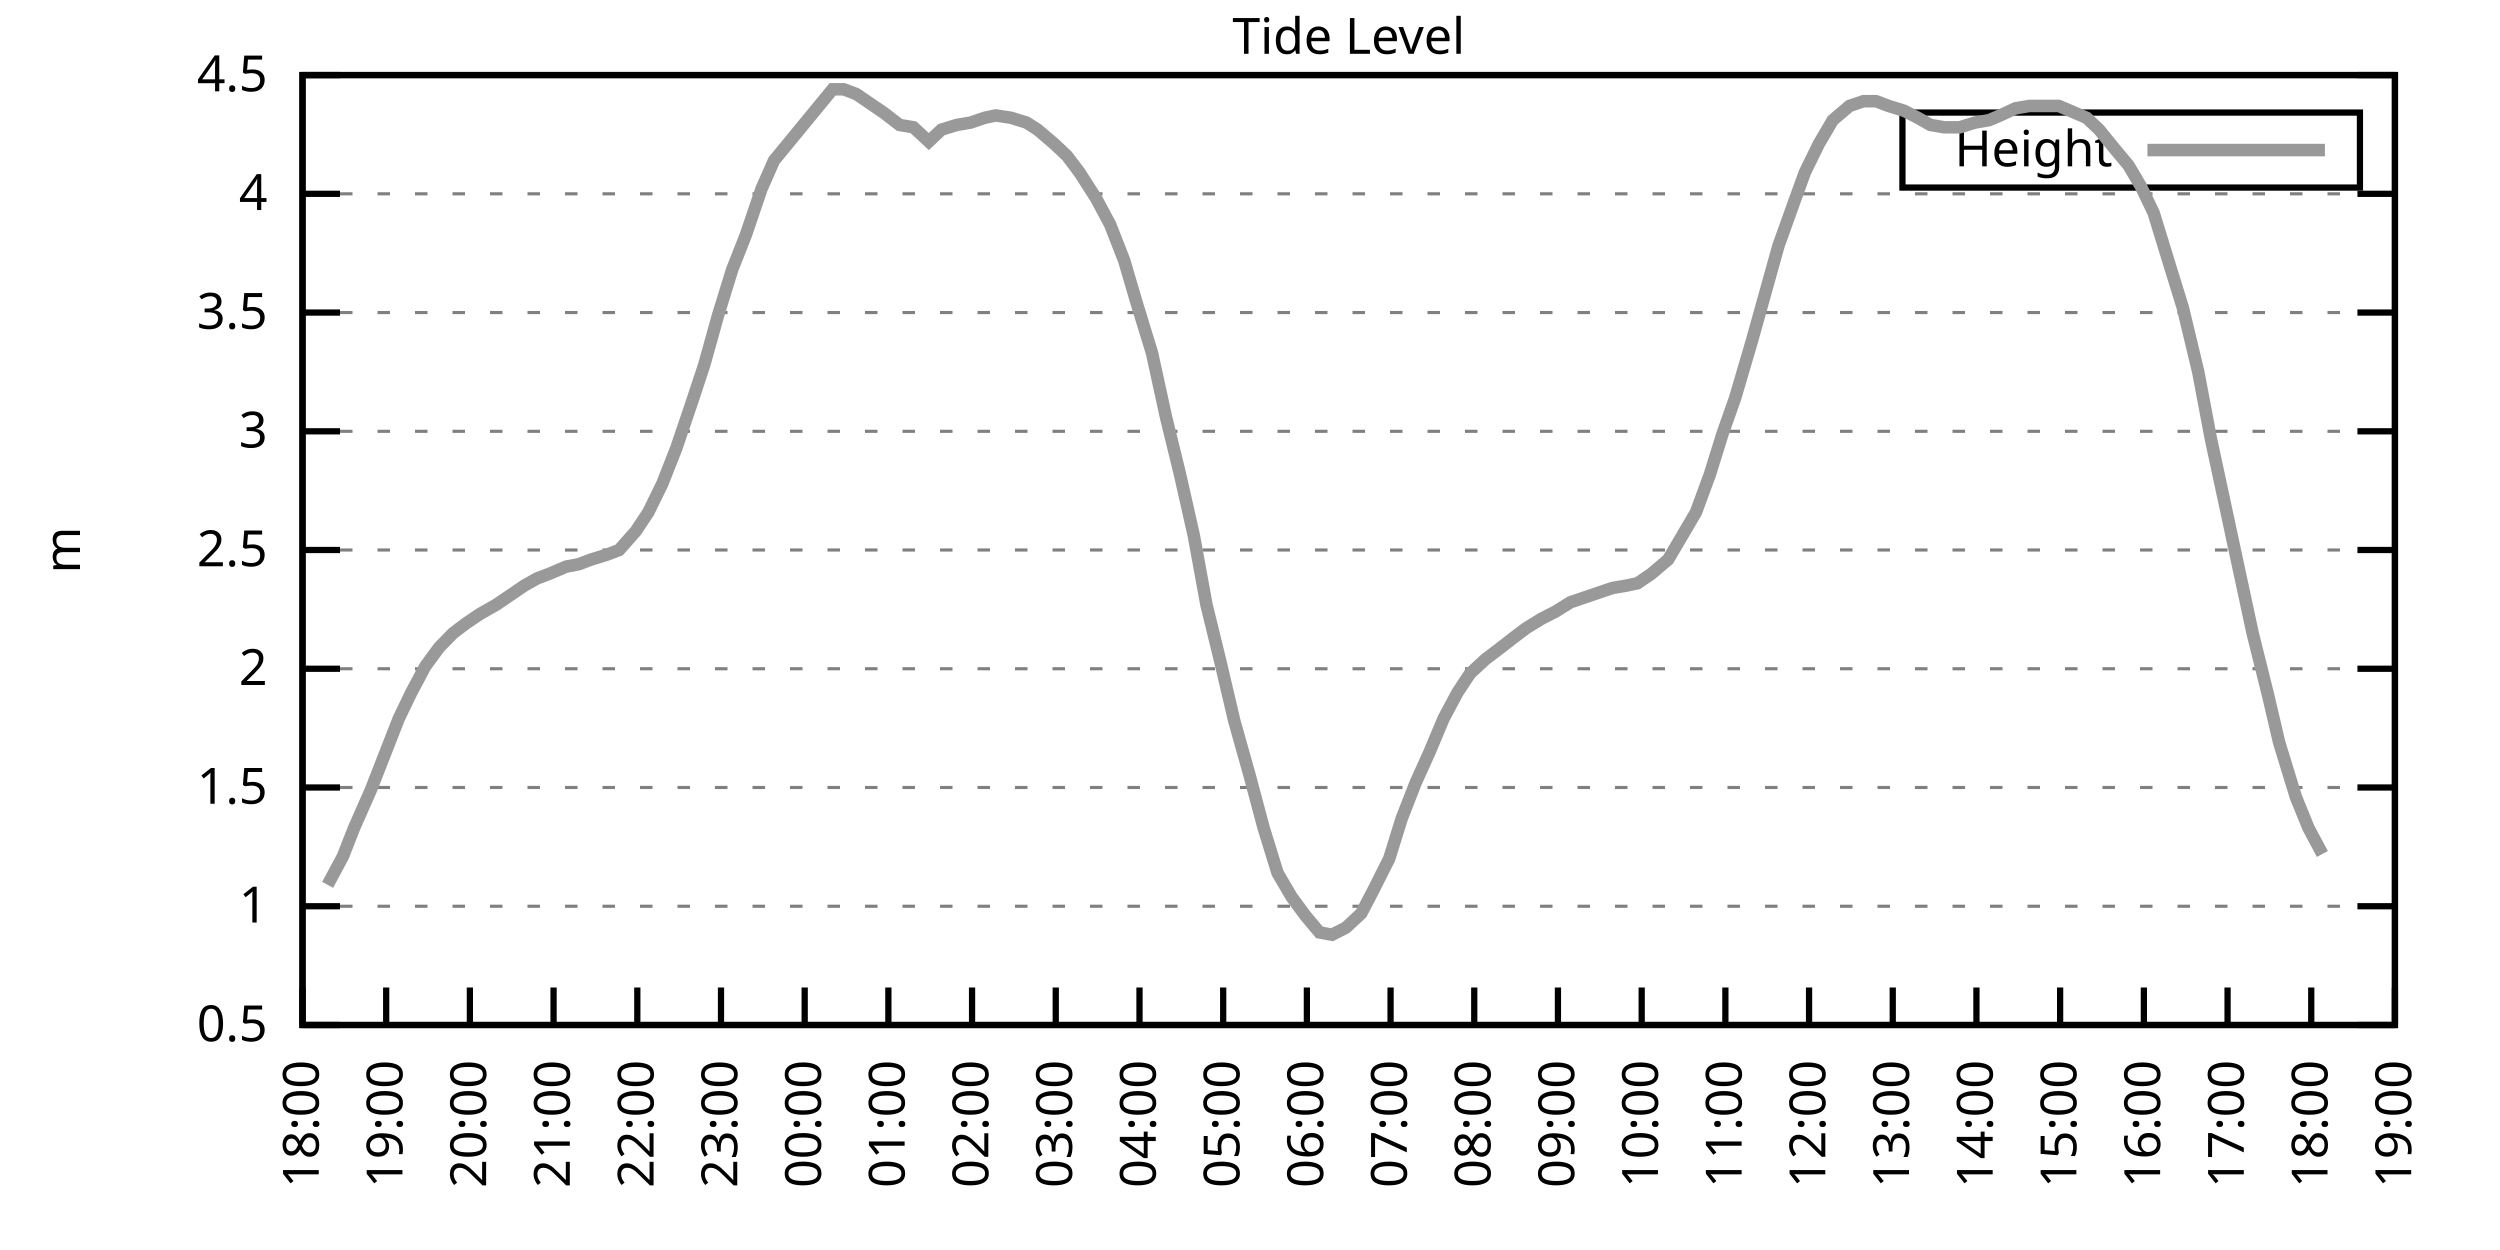
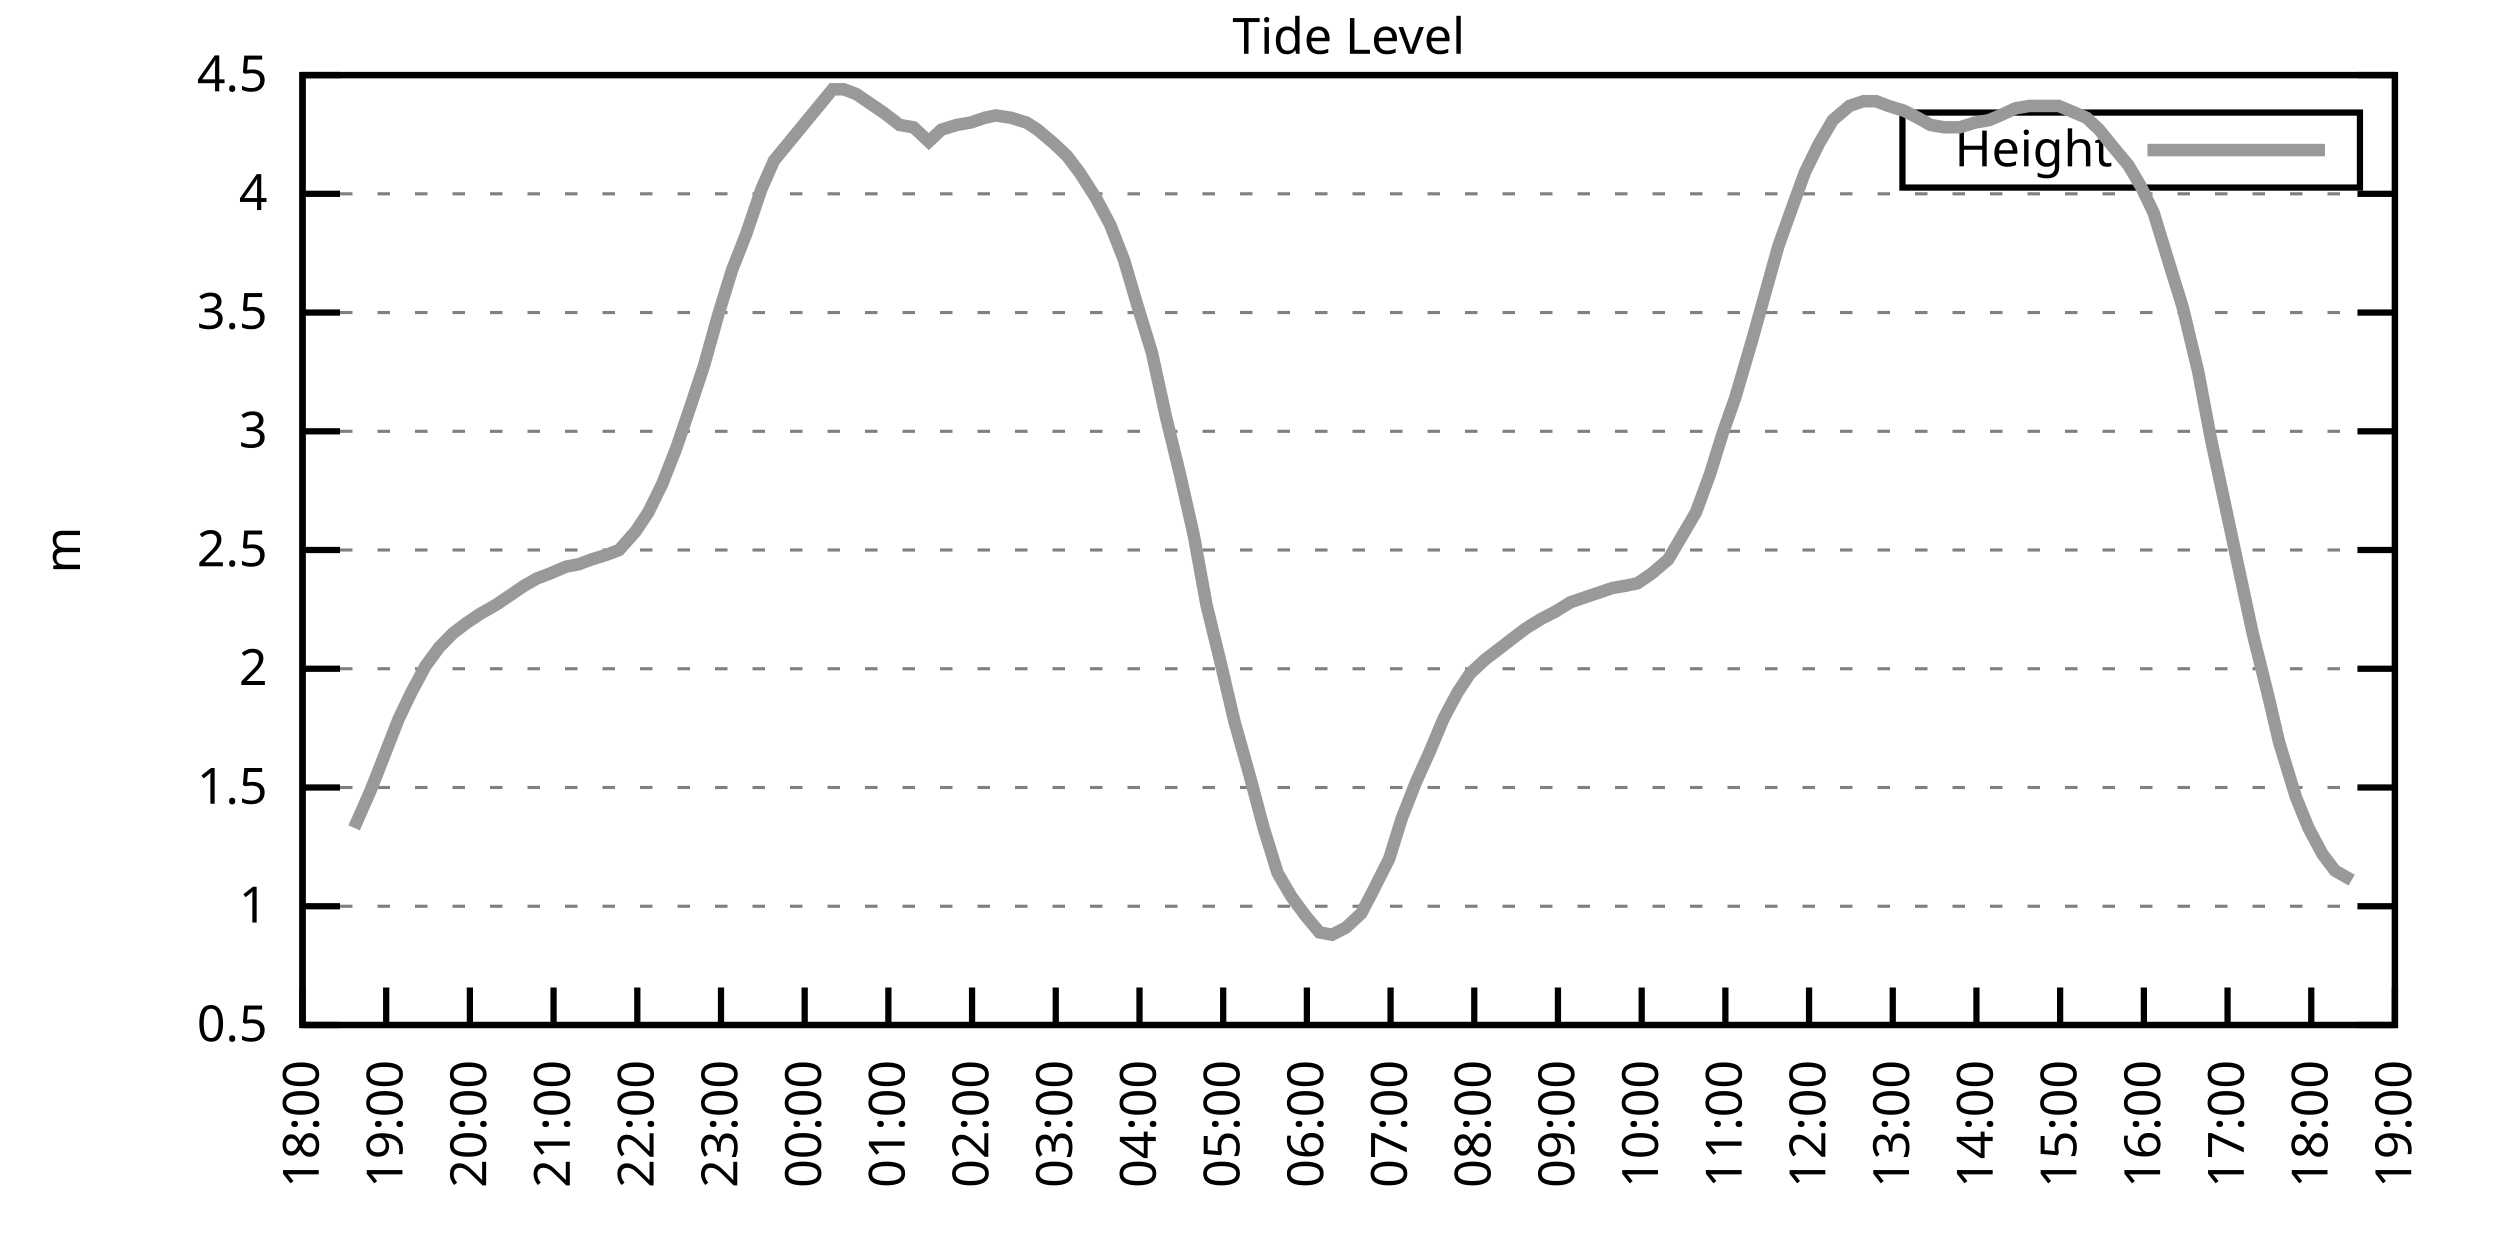
<svg xmlns="http://www.w3.org/2000/svg" xmlns:xlink="http://www.w3.org/1999/xlink" width="400" height="200" viewBox="0 0 400 200">
  <g id="gnuplot_canvas">
    <rect x="0" y="0" width="400" height="200" fill="none" />
    <defs>
      <circle id="gpDot" r="0.5" stroke-width="0.5" stroke="currentColor" />
      <path id="gpPt0" stroke-width="0.333" stroke="currentColor" d="M-1,0 h2 M0,-1 v2" />
      <path id="gpPt1" stroke-width="0.333" stroke="currentColor" d="M-1,-1 L1,1 M1,-1 L-1,1" />
      <path id="gpPt2" stroke-width="0.333" stroke="currentColor" d="M-1,0 L1,0 M0,-1 L0,1 M-1,-1 L1,1 M-1,1 L1,-1" />
      <rect id="gpPt3" stroke-width="0.333" stroke="currentColor" x="-1" y="-1" width="2" height="2" />
      <rect id="gpPt4" stroke-width="0.333" stroke="currentColor" fill="currentColor" x="-1" y="-1" width="2" height="2" />
      <circle id="gpPt5" stroke-width="0.333" stroke="currentColor" cx="0" cy="0" r="1" />
      <use xlink:href="#gpPt5" id="gpPt6" fill="currentColor" stroke="none" />
      <path id="gpPt7" stroke-width="0.333" stroke="currentColor" d="M0,-1.33 L-1.33,0.67 L1.33,0.67 z" />
      <use xlink:href="#gpPt7" id="gpPt8" fill="currentColor" stroke="none" />
      <use xlink:href="#gpPt7" id="gpPt9" stroke="currentColor" transform="rotate(180)" />
      <use xlink:href="#gpPt9" id="gpPt10" fill="currentColor" stroke="none" />
      <use xlink:href="#gpPt3" id="gpPt11" stroke="currentColor" transform="rotate(45)" />
      <use xlink:href="#gpPt11" id="gpPt12" fill="currentColor" stroke="none" />
      <path id="gpPt13" stroke-width="0.333" stroke="currentColor" d="M0,1.330 L1.265,0.411 L0.782,-1.067 L-0.782,-1.076 L-1.265,0.411 z" />
      <use xlink:href="#gpPt13" id="gpPt14" fill="currentColor" stroke="none" />
      <filter id="textbox" filterUnits="objectBoundingBox" x="0" y="0" height="1" width="1">
        <feFlood flood-color="white" flood-opacity="1" result="bgnd" />
        <feComposite in="SourceGraphic" in2="bgnd" operator="atop" />
      </filter>
      <filter id="greybox" filterUnits="objectBoundingBox" x="0" y="0" height="1" width="1">
        <feFlood flood-color="lightgrey" flood-opacity="1" result="grey" />
        <feComposite in="SourceGraphic" in2="grey" operator="atop" />
      </filter>
    </defs>
    <g fill="none" color="white" stroke="currentColor" stroke-width="1.00" stroke-linecap="butt" stroke-linejoin="miter">
</g>
    <g fill="none" color="black" stroke="currentColor" stroke-width="1.00" stroke-linecap="butt" stroke-linejoin="miter">
      <g stroke="none" shape-rendering="crispEdges">
        <polygon fill="rgb(255, 255, 255)" points="48.40,164.00 383.18,164.00 383.18,12.02 48.40,12.02 " />
      </g>
    </g>
    <g fill="none" color="black" stroke="currentColor" stroke-width="1.00" stroke-linecap="butt" stroke-linejoin="miter">
</g>
    <g fill="none" color="black" stroke="black" stroke-width="0.50" stroke-linecap="butt" stroke-linejoin="miter">
</g>
    <g fill="none" color="gray" stroke="currentColor" stroke-width="0.50" stroke-linecap="butt" stroke-linejoin="miter">
      <path stroke="gray" stroke-dasharray="2,4" class="gridline" d="M48.40,164.00 L383.19,164.00  " />
    </g>
    <g fill="none" color="gray" stroke="gray" stroke-width="1.00" stroke-linecap="butt" stroke-linejoin="miter">
</g>
    <g fill="none" color="black" stroke="currentColor" stroke-width="1.00" stroke-linecap="butt" stroke-linejoin="miter">
      <path stroke="black" d="M48.40,164.00 L54.40,164.00 M383.19,164.00 L377.19,164.00  " />
      <g transform="translate(42.80,166.60)" stroke="none" fill="black" font-family="Sans" font-size="8.00" text-anchor="end">
        <text>
          <tspan font-family="Sans"> 0.5</tspan>
        </text>
      </g>
    </g>
    <g fill="none" color="black" stroke="currentColor" stroke-width="1.00" stroke-linecap="butt" stroke-linejoin="miter">
</g>
    <g fill="none" color="black" stroke="black" stroke-width="0.50" stroke-linecap="butt" stroke-linejoin="miter">
</g>
    <g fill="none" color="gray" stroke="currentColor" stroke-width="0.50" stroke-linecap="butt" stroke-linejoin="miter">
      <path stroke="gray" stroke-dasharray="2,4" class="gridline" d="M48.40,145.00 L383.19,145.00  " />
    </g>
    <g fill="none" color="gray" stroke="gray" stroke-width="1.00" stroke-linecap="butt" stroke-linejoin="miter">
</g>
    <g fill="none" color="black" stroke="currentColor" stroke-width="1.00" stroke-linecap="butt" stroke-linejoin="miter">
      <path stroke="black" d="M48.40,145.00 L54.40,145.00 M383.19,145.00 L377.19,145.00  " />
      <g transform="translate(42.80,147.60)" stroke="none" fill="black" font-family="Sans" font-size="8.00" text-anchor="end">
        <text>
          <tspan font-family="Sans"> 1</tspan>
        </text>
      </g>
    </g>
    <g fill="none" color="black" stroke="currentColor" stroke-width="1.00" stroke-linecap="butt" stroke-linejoin="miter">
</g>
    <g fill="none" color="black" stroke="black" stroke-width="0.50" stroke-linecap="butt" stroke-linejoin="miter">
</g>
    <g fill="none" color="gray" stroke="currentColor" stroke-width="0.50" stroke-linecap="butt" stroke-linejoin="miter">
      <path stroke="gray" stroke-dasharray="2,4" class="gridline" d="M48.40,126.00 L383.19,126.00  " />
    </g>
    <g fill="none" color="gray" stroke="gray" stroke-width="1.00" stroke-linecap="butt" stroke-linejoin="miter">
</g>
    <g fill="none" color="black" stroke="currentColor" stroke-width="1.00" stroke-linecap="butt" stroke-linejoin="miter">
      <path stroke="black" d="M48.40,126.00 L54.40,126.00 M383.19,126.00 L377.19,126.00  " />
      <g transform="translate(42.80,128.60)" stroke="none" fill="black" font-family="Sans" font-size="8.00" text-anchor="end">
        <text>
          <tspan font-family="Sans"> 1.5</tspan>
        </text>
      </g>
    </g>
    <g fill="none" color="black" stroke="currentColor" stroke-width="1.00" stroke-linecap="butt" stroke-linejoin="miter">
</g>
    <g fill="none" color="black" stroke="black" stroke-width="0.50" stroke-linecap="butt" stroke-linejoin="miter">
</g>
    <g fill="none" color="gray" stroke="currentColor" stroke-width="0.50" stroke-linecap="butt" stroke-linejoin="miter">
      <path stroke="gray" stroke-dasharray="2,4" class="gridline" d="M48.40,107.00 L383.19,107.00  " />
    </g>
    <g fill="none" color="gray" stroke="gray" stroke-width="1.00" stroke-linecap="butt" stroke-linejoin="miter">
</g>
    <g fill="none" color="black" stroke="currentColor" stroke-width="1.00" stroke-linecap="butt" stroke-linejoin="miter">
      <path stroke="black" d="M48.40,107.00 L54.40,107.00 M383.19,107.00 L377.19,107.00  " />
      <g transform="translate(42.80,109.60)" stroke="none" fill="black" font-family="Sans" font-size="8.00" text-anchor="end">
        <text>
          <tspan font-family="Sans"> 2</tspan>
        </text>
      </g>
    </g>
    <g fill="none" color="black" stroke="currentColor" stroke-width="1.00" stroke-linecap="butt" stroke-linejoin="miter">
</g>
    <g fill="none" color="black" stroke="black" stroke-width="0.50" stroke-linecap="butt" stroke-linejoin="miter">
</g>
    <g fill="none" color="gray" stroke="currentColor" stroke-width="0.50" stroke-linecap="butt" stroke-linejoin="miter">
      <path stroke="gray" stroke-dasharray="2,4" class="gridline" d="M48.40,88.00 L383.19,88.00  " />
    </g>
    <g fill="none" color="gray" stroke="gray" stroke-width="1.00" stroke-linecap="butt" stroke-linejoin="miter">
</g>
    <g fill="none" color="black" stroke="currentColor" stroke-width="1.00" stroke-linecap="butt" stroke-linejoin="miter">
      <path stroke="black" d="M48.40,88.00 L54.40,88.00 M383.19,88.00 L377.19,88.00  " />
      <g transform="translate(42.80,90.60)" stroke="none" fill="black" font-family="Sans" font-size="8.00" text-anchor="end">
        <text>
          <tspan font-family="Sans"> 2.5</tspan>
        </text>
      </g>
    </g>
    <g fill="none" color="black" stroke="currentColor" stroke-width="1.00" stroke-linecap="butt" stroke-linejoin="miter">
</g>
    <g fill="none" color="black" stroke="black" stroke-width="0.50" stroke-linecap="butt" stroke-linejoin="miter">
</g>
    <g fill="none" color="gray" stroke="currentColor" stroke-width="0.50" stroke-linecap="butt" stroke-linejoin="miter">
      <path stroke="gray" stroke-dasharray="2,4" class="gridline" d="M48.40,69.01 L383.19,69.01  " />
    </g>
    <g fill="none" color="gray" stroke="gray" stroke-width="1.00" stroke-linecap="butt" stroke-linejoin="miter">
</g>
    <g fill="none" color="black" stroke="currentColor" stroke-width="1.00" stroke-linecap="butt" stroke-linejoin="miter">
      <path stroke="black" d="M48.40,69.01 L54.40,69.01 M383.19,69.01 L377.19,69.01  " />
      <g transform="translate(42.80,71.61)" stroke="none" fill="black" font-family="Sans" font-size="8.00" text-anchor="end">
        <text>
          <tspan font-family="Sans"> 3</tspan>
        </text>
      </g>
    </g>
    <g fill="none" color="black" stroke="currentColor" stroke-width="1.00" stroke-linecap="butt" stroke-linejoin="miter">
</g>
    <g fill="none" color="black" stroke="black" stroke-width="0.50" stroke-linecap="butt" stroke-linejoin="miter">
</g>
    <g fill="none" color="gray" stroke="currentColor" stroke-width="0.50" stroke-linecap="butt" stroke-linejoin="miter">
      <path stroke="gray" stroke-dasharray="2,4" class="gridline" d="M48.40,50.01 L383.19,50.01  " />
    </g>
    <g fill="none" color="gray" stroke="gray" stroke-width="1.00" stroke-linecap="butt" stroke-linejoin="miter">
</g>
    <g fill="none" color="black" stroke="currentColor" stroke-width="1.00" stroke-linecap="butt" stroke-linejoin="miter">
      <path stroke="black" d="M48.40,50.01 L54.40,50.01 M383.19,50.01 L377.19,50.01  " />
      <g transform="translate(42.80,52.61)" stroke="none" fill="black" font-family="Sans" font-size="8.00" text-anchor="end">
        <text>
          <tspan font-family="Sans"> 3.5</tspan>
        </text>
      </g>
    </g>
    <g fill="none" color="black" stroke="currentColor" stroke-width="1.00" stroke-linecap="butt" stroke-linejoin="miter">
</g>
    <g fill="none" color="black" stroke="black" stroke-width="0.50" stroke-linecap="butt" stroke-linejoin="miter">
</g>
    <g fill="none" color="gray" stroke="currentColor" stroke-width="0.50" stroke-linecap="butt" stroke-linejoin="miter">
      <path stroke="gray" stroke-dasharray="2,4" class="gridline" d="M48.40,31.01 L383.19,31.01  " />
    </g>
    <g fill="none" color="gray" stroke="gray" stroke-width="1.00" stroke-linecap="butt" stroke-linejoin="miter">
</g>
    <g fill="none" color="black" stroke="currentColor" stroke-width="1.00" stroke-linecap="butt" stroke-linejoin="miter">
      <path stroke="black" d="M48.40,31.01 L54.40,31.01 M383.19,31.01 L377.19,31.01  " />
      <g transform="translate(42.80,33.61)" stroke="none" fill="black" font-family="Sans" font-size="8.00" text-anchor="end">
        <text>
          <tspan font-family="Sans"> 4</tspan>
        </text>
      </g>
    </g>
    <g fill="none" color="black" stroke="currentColor" stroke-width="1.00" stroke-linecap="butt" stroke-linejoin="miter">
</g>
    <g fill="none" color="black" stroke="black" stroke-width="0.50" stroke-linecap="butt" stroke-linejoin="miter">
</g>
    <g fill="none" color="gray" stroke="currentColor" stroke-width="0.50" stroke-linecap="butt" stroke-linejoin="miter">
      <path stroke="gray" stroke-dasharray="2,4" class="gridline" d="M48.40,12.01 L383.19,12.01  " />
    </g>
    <g fill="none" color="gray" stroke="gray" stroke-width="1.00" stroke-linecap="butt" stroke-linejoin="miter">
</g>
    <g fill="none" color="black" stroke="currentColor" stroke-width="1.00" stroke-linecap="butt" stroke-linejoin="miter">
      <path stroke="black" d="M48.40,12.01 L54.40,12.01 M383.19,12.01 L377.19,12.01  " />
      <g transform="translate(42.80,14.61)" stroke="none" fill="black" font-family="Sans" font-size="8.00" text-anchor="end">
        <text>
          <tspan font-family="Sans"> 4.5</tspan>
        </text>
      </g>
    </g>
    <g fill="none" color="black" stroke="currentColor" stroke-width="1.00" stroke-linecap="butt" stroke-linejoin="miter">
      <path stroke="black" d="M48.40,164.00 L48.40,158.00  " />
      <g transform="translate(51.00,169.60) rotate(270.00)" stroke="none" fill="black" font-family="Sans" font-size="8.00" text-anchor="end">
        <text>
          <tspan font-family="Sans">18:00</tspan>
        </text>
      </g>
    </g>
    <g fill="none" color="black" stroke="currentColor" stroke-width="1.00" stroke-linecap="butt" stroke-linejoin="miter">
      <path stroke="black" d="M61.79,164.00 L61.79,158.00  " />
      <g transform="translate(64.39,169.60) rotate(270.00)" stroke="none" fill="black" font-family="Sans" font-size="8.00" text-anchor="end">
        <text>
          <tspan font-family="Sans">19:00</tspan>
        </text>
      </g>
    </g>
    <g fill="none" color="black" stroke="currentColor" stroke-width="1.00" stroke-linecap="butt" stroke-linejoin="miter">
      <path stroke="black" d="M75.18,164.00 L75.18,158.00  " />
      <g transform="translate(77.78,169.60) rotate(270.00)" stroke="none" fill="black" font-family="Sans" font-size="8.00" text-anchor="end">
        <text>
          <tspan font-family="Sans">20:00</tspan>
        </text>
      </g>
    </g>
    <g fill="none" color="black" stroke="currentColor" stroke-width="1.00" stroke-linecap="butt" stroke-linejoin="miter">
      <path stroke="black" d="M88.57,164.00 L88.57,158.00  " />
      <g transform="translate(91.17,169.60) rotate(270.00)" stroke="none" fill="black" font-family="Sans" font-size="8.00" text-anchor="end">
        <text>
          <tspan font-family="Sans">21:00</tspan>
        </text>
      </g>
    </g>
    <g fill="none" color="black" stroke="currentColor" stroke-width="1.00" stroke-linecap="butt" stroke-linejoin="miter">
      <path stroke="black" d="M101.97,164.00 L101.97,158.00  " />
      <g transform="translate(104.57,169.60) rotate(270.00)" stroke="none" fill="black" font-family="Sans" font-size="8.00" text-anchor="end">
        <text>
          <tspan font-family="Sans">22:00</tspan>
        </text>
      </g>
    </g>
    <g fill="none" color="black" stroke="currentColor" stroke-width="1.00" stroke-linecap="butt" stroke-linejoin="miter">
      <path stroke="black" d="M115.36,164.00 L115.36,158.00  " />
      <g transform="translate(117.96,169.60) rotate(270.00)" stroke="none" fill="black" font-family="Sans" font-size="8.00" text-anchor="end">
        <text>
          <tspan font-family="Sans">23:00</tspan>
        </text>
      </g>
    </g>
    <g fill="none" color="black" stroke="currentColor" stroke-width="1.00" stroke-linecap="butt" stroke-linejoin="miter">
      <path stroke="black" d="M128.75,164.00 L128.75,158.00  " />
      <g transform="translate(131.35,169.60) rotate(270.00)" stroke="none" fill="black" font-family="Sans" font-size="8.00" text-anchor="end">
        <text>
          <tspan font-family="Sans">00:00</tspan>
        </text>
      </g>
    </g>
    <g fill="none" color="black" stroke="currentColor" stroke-width="1.00" stroke-linecap="butt" stroke-linejoin="miter">
      <path stroke="black" d="M142.14,164.00 L142.14,158.00  " />
      <g transform="translate(144.74,169.60) rotate(270.00)" stroke="none" fill="black" font-family="Sans" font-size="8.00" text-anchor="end">
        <text>
          <tspan font-family="Sans">01:00</tspan>
        </text>
      </g>
    </g>
    <g fill="none" color="black" stroke="currentColor" stroke-width="1.00" stroke-linecap="butt" stroke-linejoin="miter">
      <path stroke="black" d="M155.53,164.00 L155.53,158.00  " />
      <g transform="translate(158.13,169.60) rotate(270.00)" stroke="none" fill="black" font-family="Sans" font-size="8.00" text-anchor="end">
        <text>
          <tspan font-family="Sans">02:00</tspan>
        </text>
      </g>
    </g>
    <g fill="none" color="black" stroke="currentColor" stroke-width="1.00" stroke-linecap="butt" stroke-linejoin="miter">
      <path stroke="black" d="M168.92,164.00 L168.92,158.00  " />
      <g transform="translate(171.52,169.60) rotate(270.00)" stroke="none" fill="black" font-family="Sans" font-size="8.00" text-anchor="end">
        <text>
          <tspan font-family="Sans">03:00</tspan>
        </text>
      </g>
    </g>
    <g fill="none" color="black" stroke="currentColor" stroke-width="1.00" stroke-linecap="butt" stroke-linejoin="miter">
      <path stroke="black" d="M182.32,164.00 L182.32,158.00  " />
      <g transform="translate(184.92,169.60) rotate(270.00)" stroke="none" fill="black" font-family="Sans" font-size="8.00" text-anchor="end">
        <text>
          <tspan font-family="Sans">04:00</tspan>
        </text>
      </g>
    </g>
    <g fill="none" color="black" stroke="currentColor" stroke-width="1.00" stroke-linecap="butt" stroke-linejoin="miter">
      <path stroke="black" d="M195.71,164.00 L195.71,158.00  " />
      <g transform="translate(198.31,169.60) rotate(270.00)" stroke="none" fill="black" font-family="Sans" font-size="8.00" text-anchor="end">
        <text>
          <tspan font-family="Sans">05:00</tspan>
        </text>
      </g>
    </g>
    <g fill="none" color="black" stroke="currentColor" stroke-width="1.00" stroke-linecap="butt" stroke-linejoin="miter">
      <path stroke="black" d="M209.10,164.00 L209.10,158.00  " />
      <g transform="translate(211.70,169.60) rotate(270.00)" stroke="none" fill="black" font-family="Sans" font-size="8.00" text-anchor="end">
        <text>
          <tspan font-family="Sans">06:00</tspan>
        </text>
      </g>
    </g>
    <g fill="none" color="black" stroke="currentColor" stroke-width="1.00" stroke-linecap="butt" stroke-linejoin="miter">
      <path stroke="black" d="M222.49,164.00 L222.49,158.00  " />
      <g transform="translate(225.09,169.60) rotate(270.00)" stroke="none" fill="black" font-family="Sans" font-size="8.00" text-anchor="end">
        <text>
          <tspan font-family="Sans">07:00</tspan>
        </text>
      </g>
    </g>
    <g fill="none" color="black" stroke="currentColor" stroke-width="1.00" stroke-linecap="butt" stroke-linejoin="miter">
      <path stroke="black" d="M235.88,164.00 L235.88,158.00  " />
      <g transform="translate(238.48,169.60) rotate(270.00)" stroke="none" fill="black" font-family="Sans" font-size="8.00" text-anchor="end">
        <text>
          <tspan font-family="Sans">08:00</tspan>
        </text>
      </g>
    </g>
    <g fill="none" color="black" stroke="currentColor" stroke-width="1.00" stroke-linecap="butt" stroke-linejoin="miter">
      <path stroke="black" d="M249.27,164.00 L249.27,158.00  " />
      <g transform="translate(251.87,169.60) rotate(270.00)" stroke="none" fill="black" font-family="Sans" font-size="8.00" text-anchor="end">
        <text>
          <tspan font-family="Sans">09:00</tspan>
        </text>
      </g>
    </g>
    <g fill="none" color="black" stroke="currentColor" stroke-width="1.00" stroke-linecap="butt" stroke-linejoin="miter">
      <path stroke="black" d="M262.67,164.00 L262.67,158.00  " />
      <g transform="translate(265.27,169.60) rotate(270.00)" stroke="none" fill="black" font-family="Sans" font-size="8.00" text-anchor="end">
        <text>
          <tspan font-family="Sans">10:00</tspan>
        </text>
      </g>
    </g>
    <g fill="none" color="black" stroke="currentColor" stroke-width="1.00" stroke-linecap="butt" stroke-linejoin="miter">
      <path stroke="black" d="M276.06,164.00 L276.06,158.00  " />
      <g transform="translate(278.66,169.60) rotate(270.00)" stroke="none" fill="black" font-family="Sans" font-size="8.00" text-anchor="end">
        <text>
          <tspan font-family="Sans">11:00</tspan>
        </text>
      </g>
    </g>
    <g fill="none" color="black" stroke="currentColor" stroke-width="1.00" stroke-linecap="butt" stroke-linejoin="miter">
      <path stroke="black" d="M289.45,164.00 L289.45,158.00  " />
      <g transform="translate(292.05,169.60) rotate(270.00)" stroke="none" fill="black" font-family="Sans" font-size="8.00" text-anchor="end">
        <text>
          <tspan font-family="Sans">12:00</tspan>
        </text>
      </g>
    </g>
    <g fill="none" color="black" stroke="currentColor" stroke-width="1.00" stroke-linecap="butt" stroke-linejoin="miter">
      <path stroke="black" d="M302.84,164.00 L302.84,158.00  " />
      <g transform="translate(305.44,169.60) rotate(270.00)" stroke="none" fill="black" font-family="Sans" font-size="8.00" text-anchor="end">
        <text>
          <tspan font-family="Sans">13:00</tspan>
        </text>
      </g>
    </g>
    <g fill="none" color="black" stroke="currentColor" stroke-width="1.00" stroke-linecap="butt" stroke-linejoin="miter">
      <path stroke="black" d="M316.23,164.00 L316.23,158.00  " />
      <g transform="translate(318.83,169.60) rotate(270.00)" stroke="none" fill="black" font-family="Sans" font-size="8.00" text-anchor="end">
        <text>
          <tspan font-family="Sans">14:00</tspan>
        </text>
      </g>
    </g>
    <g fill="none" color="black" stroke="currentColor" stroke-width="1.00" stroke-linecap="butt" stroke-linejoin="miter">
      <path stroke="black" d="M329.62,164.00 L329.62,158.00  " />
      <g transform="translate(332.22,169.60) rotate(270.00)" stroke="none" fill="black" font-family="Sans" font-size="8.00" text-anchor="end">
        <text>
          <tspan font-family="Sans">15:00</tspan>
        </text>
      </g>
    </g>
    <g fill="none" color="black" stroke="currentColor" stroke-width="1.00" stroke-linecap="butt" stroke-linejoin="miter">
      <path stroke="black" d="M343.02,164.00 L343.02,158.00  " />
      <g transform="translate(345.62,169.60) rotate(270.00)" stroke="none" fill="black" font-family="Sans" font-size="8.00" text-anchor="end">
        <text>
          <tspan font-family="Sans">16:00</tspan>
        </text>
      </g>
    </g>
    <g fill="none" color="black" stroke="currentColor" stroke-width="1.00" stroke-linecap="butt" stroke-linejoin="miter">
      <path stroke="black" d="M356.41,164.00 L356.41,158.00  " />
      <g transform="translate(359.01,169.60) rotate(270.00)" stroke="none" fill="black" font-family="Sans" font-size="8.00" text-anchor="end">
        <text>
          <tspan font-family="Sans">17:00</tspan>
        </text>
      </g>
    </g>
    <g fill="none" color="black" stroke="currentColor" stroke-width="1.00" stroke-linecap="butt" stroke-linejoin="miter">
      <path stroke="black" d="M369.80,164.00 L369.80,158.00  " />
      <g transform="translate(372.40,169.60) rotate(270.00)" stroke="none" fill="black" font-family="Sans" font-size="8.00" text-anchor="end">
        <text>
          <tspan font-family="Sans">18:00</tspan>
        </text>
      </g>
    </g>
    <g fill="none" color="black" stroke="currentColor" stroke-width="1.00" stroke-linecap="butt" stroke-linejoin="miter">
      <path stroke="black" d="M383.19,164.00 L383.19,158.00  " />
      <g transform="translate(385.79,169.60) rotate(270.00)" stroke="none" fill="black" font-family="Sans" font-size="8.00" text-anchor="end">
        <text>
          <tspan font-family="Sans">19:00</tspan>
        </text>
      </g>
    </g>
    <g fill="none" color="black" stroke="currentColor" stroke-width="1.00" stroke-linecap="butt" stroke-linejoin="miter">
</g>
    <g fill="none" color="black" stroke="currentColor" stroke-width="1.00" stroke-linecap="butt" stroke-linejoin="miter">
      <path stroke="black" d="M48.40,12.01 L48.40,164.00 L383.19,164.00 L383.19,12.01 L48.40,12.01 Z  " />
    </g>
    <g fill="none" color="black" stroke="currentColor" stroke-width="1.00" stroke-linecap="butt" stroke-linejoin="miter">
</g>
    <g fill="none" color="black" stroke="currentColor" stroke-width="1.00" stroke-linecap="butt" stroke-linejoin="miter">
      <path stroke="black" d="M304.39,30.01 L304.39,18.01 L377.59,18.01 L377.59,30.01 L304.39,30.01 Z  " />
    </g>
    <g id="Tide_level_plot_1">
      <g fill="none" color="white" stroke="black" stroke-width="2.00" stroke-linecap="butt" stroke-linejoin="miter">
</g>
      <g fill="none" color="black" stroke="currentColor" stroke-width="2.00" stroke-linecap="butt" stroke-linejoin="miter">
        <g transform="translate(337.99,26.61)" stroke="none" fill="black" font-family="Sans" font-size="8.00" text-anchor="end">
          <text>
            <tspan font-family="Sans">Height</tspan>
          </text>
        </g>
      </g>
      <g fill="none" color="black" stroke="currentColor" stroke-width="2.00" stroke-linecap="butt" stroke-linejoin="miter">
-         <path stroke="rgb(153, 153, 153)" d="M343.59,24.01 L371.99,24.01 M52.42,141.58 L54.87,137.02 L56.66,132.46 L59.34,126.38 L61.57,120.68 L63.80,114.98   L65.81,110.80 L68.04,106.62 L70.27,103.58 L72.50,101.30 L74.51,99.78 L76.75,98.26 L79.42,96.74 L81.66,95.22   L83.89,93.70 L85.90,92.56 L87.91,91.80 L90.58,90.66 L92.59,90.28 L94.60,89.52 L97.06,88.76 L99.06,88.00   L101.74,84.97 L103.75,81.93 L105.98,77.37 L108.22,71.67 L110.67,64.45 L112.68,58.37 L114.91,50.39 L117.14,43.17   L119.38,37.47 L121.83,30.25 L123.84,25.69 L133.21,14.29 L135.00,14.29 L137.01,15.05 L139.24,16.57 L141.47,18.09   L143.93,19.99 L146.16,20.37 L148.61,22.65 L150.62,20.75 L153.08,19.99 L155.31,19.61 L157.54,18.85 L159.33,18.47   L161.78,18.85 L164.24,19.61 L166.02,20.75 L168.70,23.03 L170.71,24.93 L172.72,27.59 L175.40,31.77 L177.63,35.95   L179.86,41.65 L181.87,48.49 L184.32,56.47 L186.56,66.73 L188.79,75.85 L191.02,85.73 L193.03,96.74 L195.26,105.86   L197.49,115.36 L199.95,124.10 L202.18,132.46 L204.41,139.68 L206.64,143.48 L208.88,146.52 L211.11,149.18 L213.12,149.56   L215.35,148.42 L217.80,146.14 L219.59,142.72 L222.27,137.40 L224.28,130.94 L226.51,125.24 L228.74,120.30 L230.97,114.98   L233.20,110.80 L235.21,107.76 L237.67,105.48 L239.68,103.96 L242.13,102.06 L244.14,100.54 L246.60,99.02 L248.83,97.88   L251.28,96.36 L253.51,95.60 L255.75,94.84 L257.98,94.08 L260.21,93.70 L262.00,93.32 L264.23,91.80 L266.91,89.52   L268.92,86.11 L271.37,81.93 L273.60,75.85 L275.61,69.39 L277.62,63.69 L280.30,54.57 L282.53,46.59 L284.54,39.37   L286.99,32.53 L288.78,27.59 L291.01,23.03 L293.24,19.23 L295.92,16.95 L298.15,16.19 L300.16,16.19 L302.17,16.95   L304.63,17.71 L306.86,18.85 L308.87,19.99 L311.10,20.37 L313.55,20.37 L316.01,19.61 L318.24,19.23 L320.03,18.47   L322.48,17.33 L324.71,16.95 L327.17,16.95 L329.40,16.95 L331.19,17.71 L333.86,18.85 L335.87,20.75 L338.33,23.79   L340.56,26.45 L342.57,29.87 L344.58,34.05 L347.03,42.03 L349.26,49.25 L351.72,59.51 L353.73,70.15 L356.18,81.55   L357.97,89.90 L360.42,101.30 L362.88,111.18 L364.66,118.78 L367.34,127.52 L369.35,132.46 L371.58,136.64  " />
+         <path stroke="rgb(153, 153, 153)" d="M343.59,24.01 L371.99,24.01 M56.66,132.46 L59.34,126.38 L61.57,120.68 L63.80,114.98 L65.81,110.80 L68.04,106.62   L70.27,103.58 L72.50,101.30 L74.51,99.78 L76.75,98.26 L79.42,96.74 L81.66,95.22 L83.89,93.70 L85.90,92.56   L87.91,91.80 L90.58,90.66 L92.59,90.28 L94.60,89.52 L97.06,88.76 L99.06,88.00 L101.74,84.97 L103.75,81.93   L105.98,77.37 L108.22,71.67 L110.67,64.45 L112.68,58.37 L114.91,50.39 L117.14,43.17 L119.38,37.47 L121.83,30.25   L123.84,25.69 L133.21,14.29 L135.00,14.29 L137.01,15.05 L139.24,16.57 L141.47,18.09 L143.93,19.99 L146.16,20.37   L148.61,22.65 L150.62,20.75 L153.08,19.99 L155.31,19.61 L157.54,18.85 L159.33,18.47 L161.78,18.85 L164.24,19.61   L166.02,20.75 L168.70,23.03 L170.71,24.93 L172.72,27.59 L175.40,31.77 L177.63,35.95 L179.86,41.65 L181.87,48.49   L184.32,56.47 L186.56,66.73 L188.79,75.85 L191.02,85.73 L193.03,96.74 L195.26,105.86 L197.49,115.36 L199.95,124.10   L202.18,132.46 L204.41,139.68 L206.64,143.48 L208.88,146.52 L211.11,149.18 L213.12,149.56 L215.35,148.42 L217.80,146.14   L219.59,142.72 L222.27,137.40 L224.28,130.94 L226.51,125.24 L228.74,120.30 L230.97,114.98 L233.20,110.80 L235.21,107.76   L237.67,105.48 L239.68,103.96 L242.13,102.06 L244.14,100.54 L246.60,99.02 L248.83,97.88 L251.28,96.36 L253.51,95.60   L255.75,94.84 L257.98,94.08 L260.21,93.70 L262.00,93.32 L264.23,91.80 L266.91,89.52 L268.92,86.11 L271.37,81.93   L273.60,75.85 L275.61,69.39 L277.62,63.69 L280.30,54.57 L282.53,46.59 L284.54,39.37 L286.99,32.53 L288.78,27.59   L291.01,23.03 L293.24,19.23 L295.92,16.95 L298.15,16.19 L300.16,16.19 L302.17,16.95 L304.63,17.71 L306.86,18.85   L308.87,19.99 L311.10,20.37 L313.55,20.37 L316.01,19.61 L318.24,19.23 L320.03,18.47 L322.48,17.33 L324.71,16.95   L327.17,16.95 L329.40,16.95 L331.19,17.71 L333.86,18.85 L335.87,20.75 L338.33,23.79 L340.56,26.45 L342.57,29.87   L344.58,34.05 L347.03,42.03 L349.26,49.25 L351.72,59.51 L353.73,70.15 L356.18,81.55 L357.97,89.90 L360.42,101.30   L362.88,111.18 L364.66,118.78 L367.34,127.52 L369.35,132.46 L371.58,136.64 L373.59,139.30 L376.27,140.82  " />
      </g>
    </g>
    <g fill="none" color="black" stroke="currentColor" stroke-width="2.00" stroke-linecap="butt" stroke-linejoin="miter">
</g>
    <g fill="none" color="black" stroke="black" stroke-width="1.00" stroke-linecap="butt" stroke-linejoin="miter">
</g>
    <g fill="none" color="black" stroke="currentColor" stroke-width="1.00" stroke-linecap="butt" stroke-linejoin="miter">
      <path stroke="black" d="M48.40,12.01 L48.40,164.00 L383.19,164.00 L383.19,12.01 L48.40,12.01 Z  " />
      <g transform="translate(12.80,88.01) rotate(270.00)" stroke="none" fill="black" font-family="Sans" font-size="8.00" text-anchor="middle">
        <text>
          <tspan font-family="Sans">m</tspan>
        </text>
      </g>
    </g>
    <g fill="none" color="black" stroke="currentColor" stroke-width="1.00" stroke-linecap="butt" stroke-linejoin="miter">
</g>
    <g fill="none" color="black" stroke="currentColor" stroke-width="1.00" stroke-linecap="butt" stroke-linejoin="miter">
      <g transform="translate(215.79,8.61)" stroke="none" fill="black" font-family="Sans" font-size="8.00" text-anchor="middle">
        <text>
          <tspan font-family="Sans">Tide Level</tspan>
        </text>
      </g>
    </g>
    <g fill="none" color="black" stroke="currentColor" stroke-width="1.00" stroke-linecap="butt" stroke-linejoin="miter">
</g>
  </g>
</svg>
